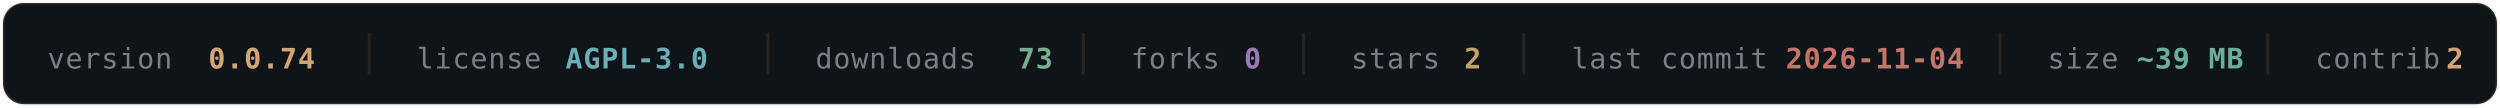
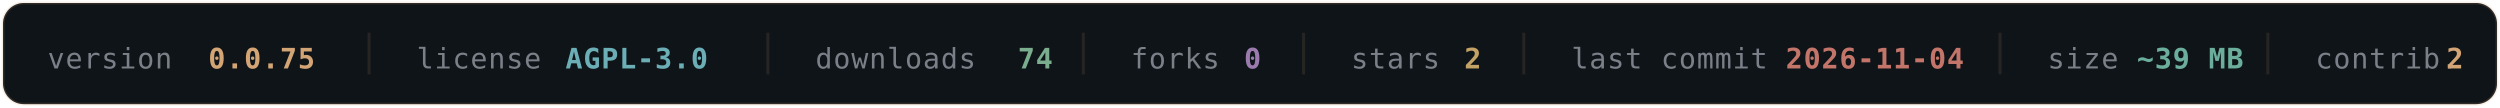
- <svg xmlns="http://www.w3.org/2000/svg" width="840" height="36" viewBox="0 0 840 36" fill="none" role="img" aria-label="OLYMPUS v0.0.75 — AGPL-3.0 — 73 downloads — 0 forks — 2 stars — last commit 2026-11-04 — ~39 MB — 2 contributors">
+ <svg xmlns="http://www.w3.org/2000/svg" width="840" height="36" viewBox="0 0 840 36" fill="none" role="img" aria-label="OLYMPUS v0.0.75 — AGPL-3.0 — 74 downloads — 0 forks — 2 stars — last commit 2026-11-04 — ~39 MB — 2 contributors">
  <rect x="1" y="1" width="838" height="34" rx="7" fill="#0F1419" stroke="#D4A574" stroke-opacity="0.16" />
  <g font-family="'SF Mono', Monaco, 'DejaVu Sans Mono', monospace" font-size="9.5" letter-spacing="0.3">
    <a href="https://github.com/texugo7badger/olympus/releases" target="_blank">
      <text x="16" y="23" fill="#7A7F88">version</text>
-       <text x="70" y="23" fill="#D4A574" font-weight="600" data-field="version">0.0.74</text>
+       <text x="70" y="23" fill="#D4A574" font-weight="600" data-field="version">0.0.75</text>
    </a>
    <line x1="124" y1="11" x2="124" y2="25" stroke="#D4A574" stroke-opacity="0.12" />
    <a href="https://github.com/texugo7badger/olympus/blob/main/LICENSE" target="_blank">
      <text x="140" y="23" fill="#7A7F88">license</text>
      <text x="190" y="23" fill="#6BAEB5" font-weight="600" data-field="license">AGPL-3.0</text>
    </a>
    <line x1="258" y1="11" x2="258" y2="25" stroke="#D4A574" stroke-opacity="0.12" />
    <a href="https://github.com/texugo7badger/olympus/releases" target="_blank">
      <text x="274" y="23" fill="#7A7F88">downloads</text>
-       <text x="342" y="23" fill="#7BAE8E" font-weight="600" data-field="downloads">73</text>
+       <text x="342" y="23" fill="#7BAE8E" font-weight="600" data-field="downloads">74</text>
    </a>
    <line x1="364" y1="11" x2="364" y2="25" stroke="#D4A574" stroke-opacity="0.12" />
    <a href="https://github.com/texugo7badger/olympus/forks" target="_blank">
      <text x="380" y="23" fill="#7A7F88">forks</text>
      <text x="418" y="23" fill="#9B7BAE" font-weight="600" data-field="forks">0</text>
    </a>
    <line x1="438" y1="11" x2="438" y2="25" stroke="#D4A574" stroke-opacity="0.12" />
    <a href="https://github.com/texugo7badger/olympus/stargazers" target="_blank">
      <text x="454" y="23" fill="#7A7F88">stars</text>
      <text x="492" y="23" fill="#C4A265" font-weight="600" data-field="stars">2</text>
    </a>
    <line x1="512" y1="11" x2="512" y2="25" stroke="#D4A574" stroke-opacity="0.12" />
    <a href="https://github.com/texugo7badger/olympus/commits/main" target="_blank">
      <text x="528" y="23" fill="#7A7F88">last commit</text>
      <text x="600" y="23" fill="#C4756A" font-weight="600" data-field="lastCommit">2026-11-04</text>
    </a>
    <line x1="672" y1="11" x2="672" y2="25" stroke="#D4A574" stroke-opacity="0.12" />
    <a href="https://github.com/texugo7badger/olympus" target="_blank">
      <text x="688" y="23" fill="#7A7F88">size</text>
      <text x="718" y="23" fill="#6BAE9B" font-weight="600" data-field="size">~39 MB</text>
    </a>
    <line x1="762" y1="11" x2="762" y2="25" stroke="#D4A574" stroke-opacity="0.12" />
    <a href="https://github.com/texugo7badger/olympus/graphs/contributors" target="_blank">
      <text x="778" y="23" fill="#7A7F88">contrib.</text>
      <text x="822" y="23" fill="#D4A574" font-weight="600" data-field="contributors">2</text>
    </a>
  </g>
</svg>
